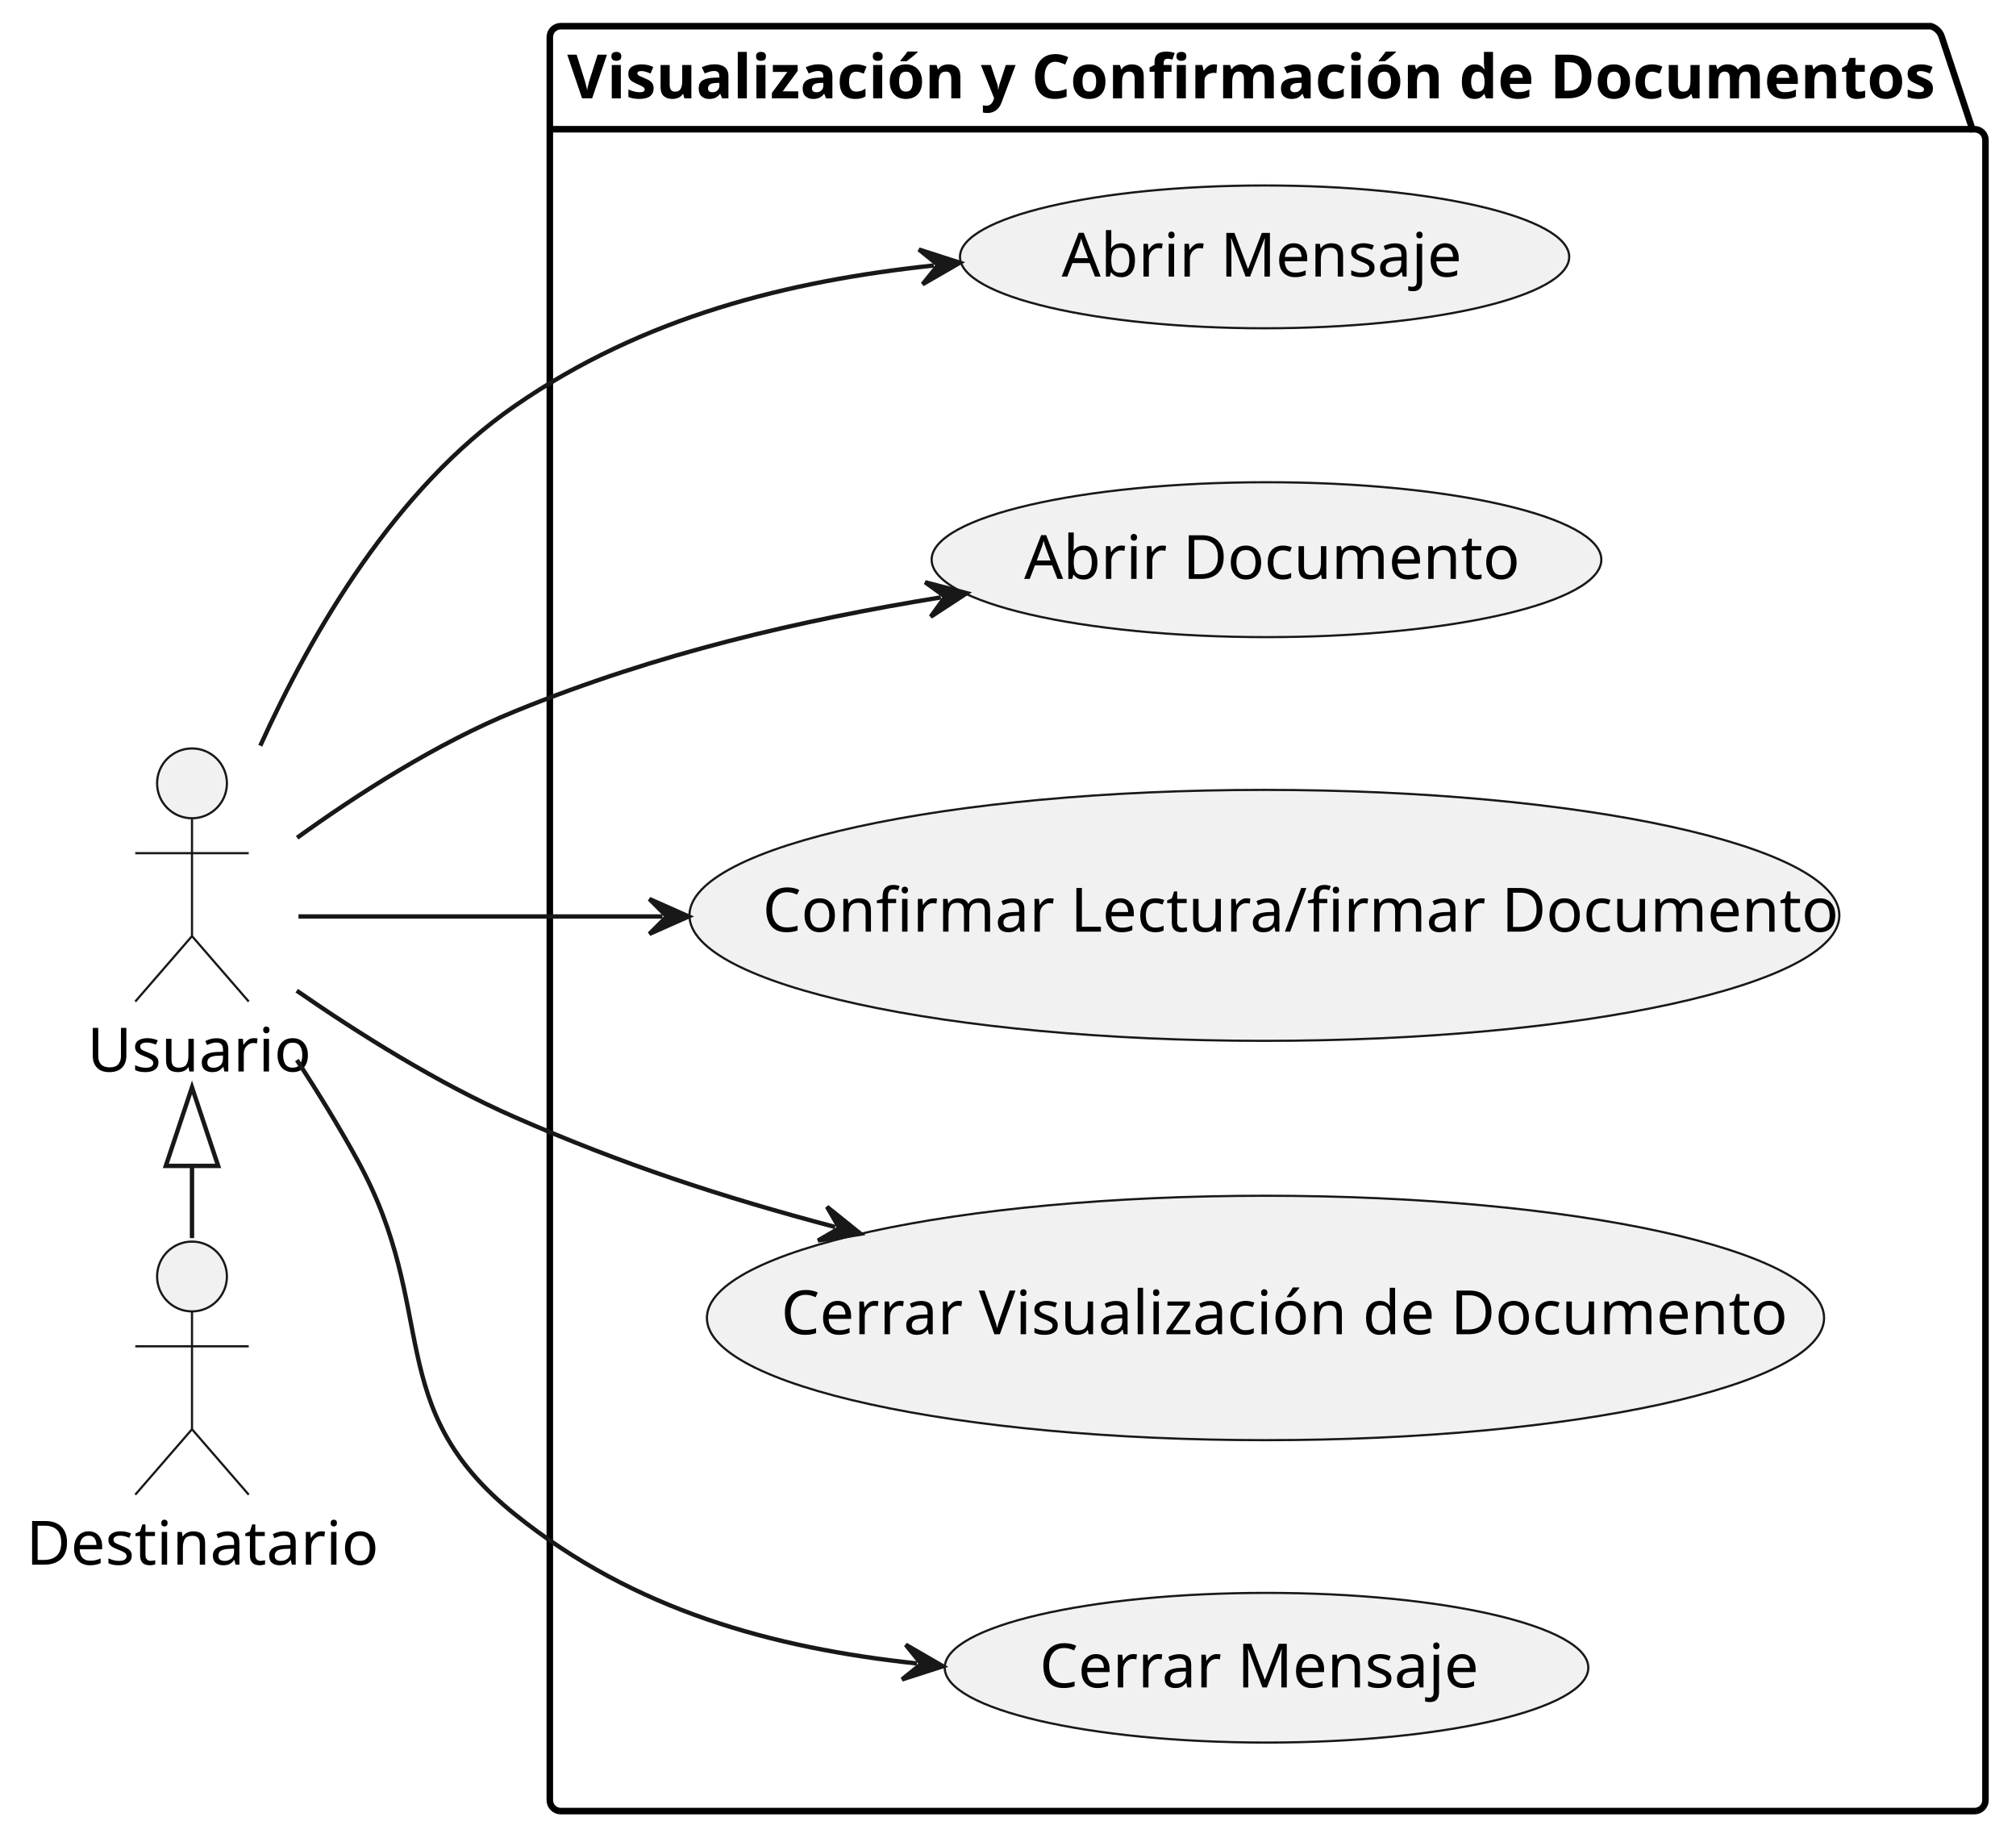
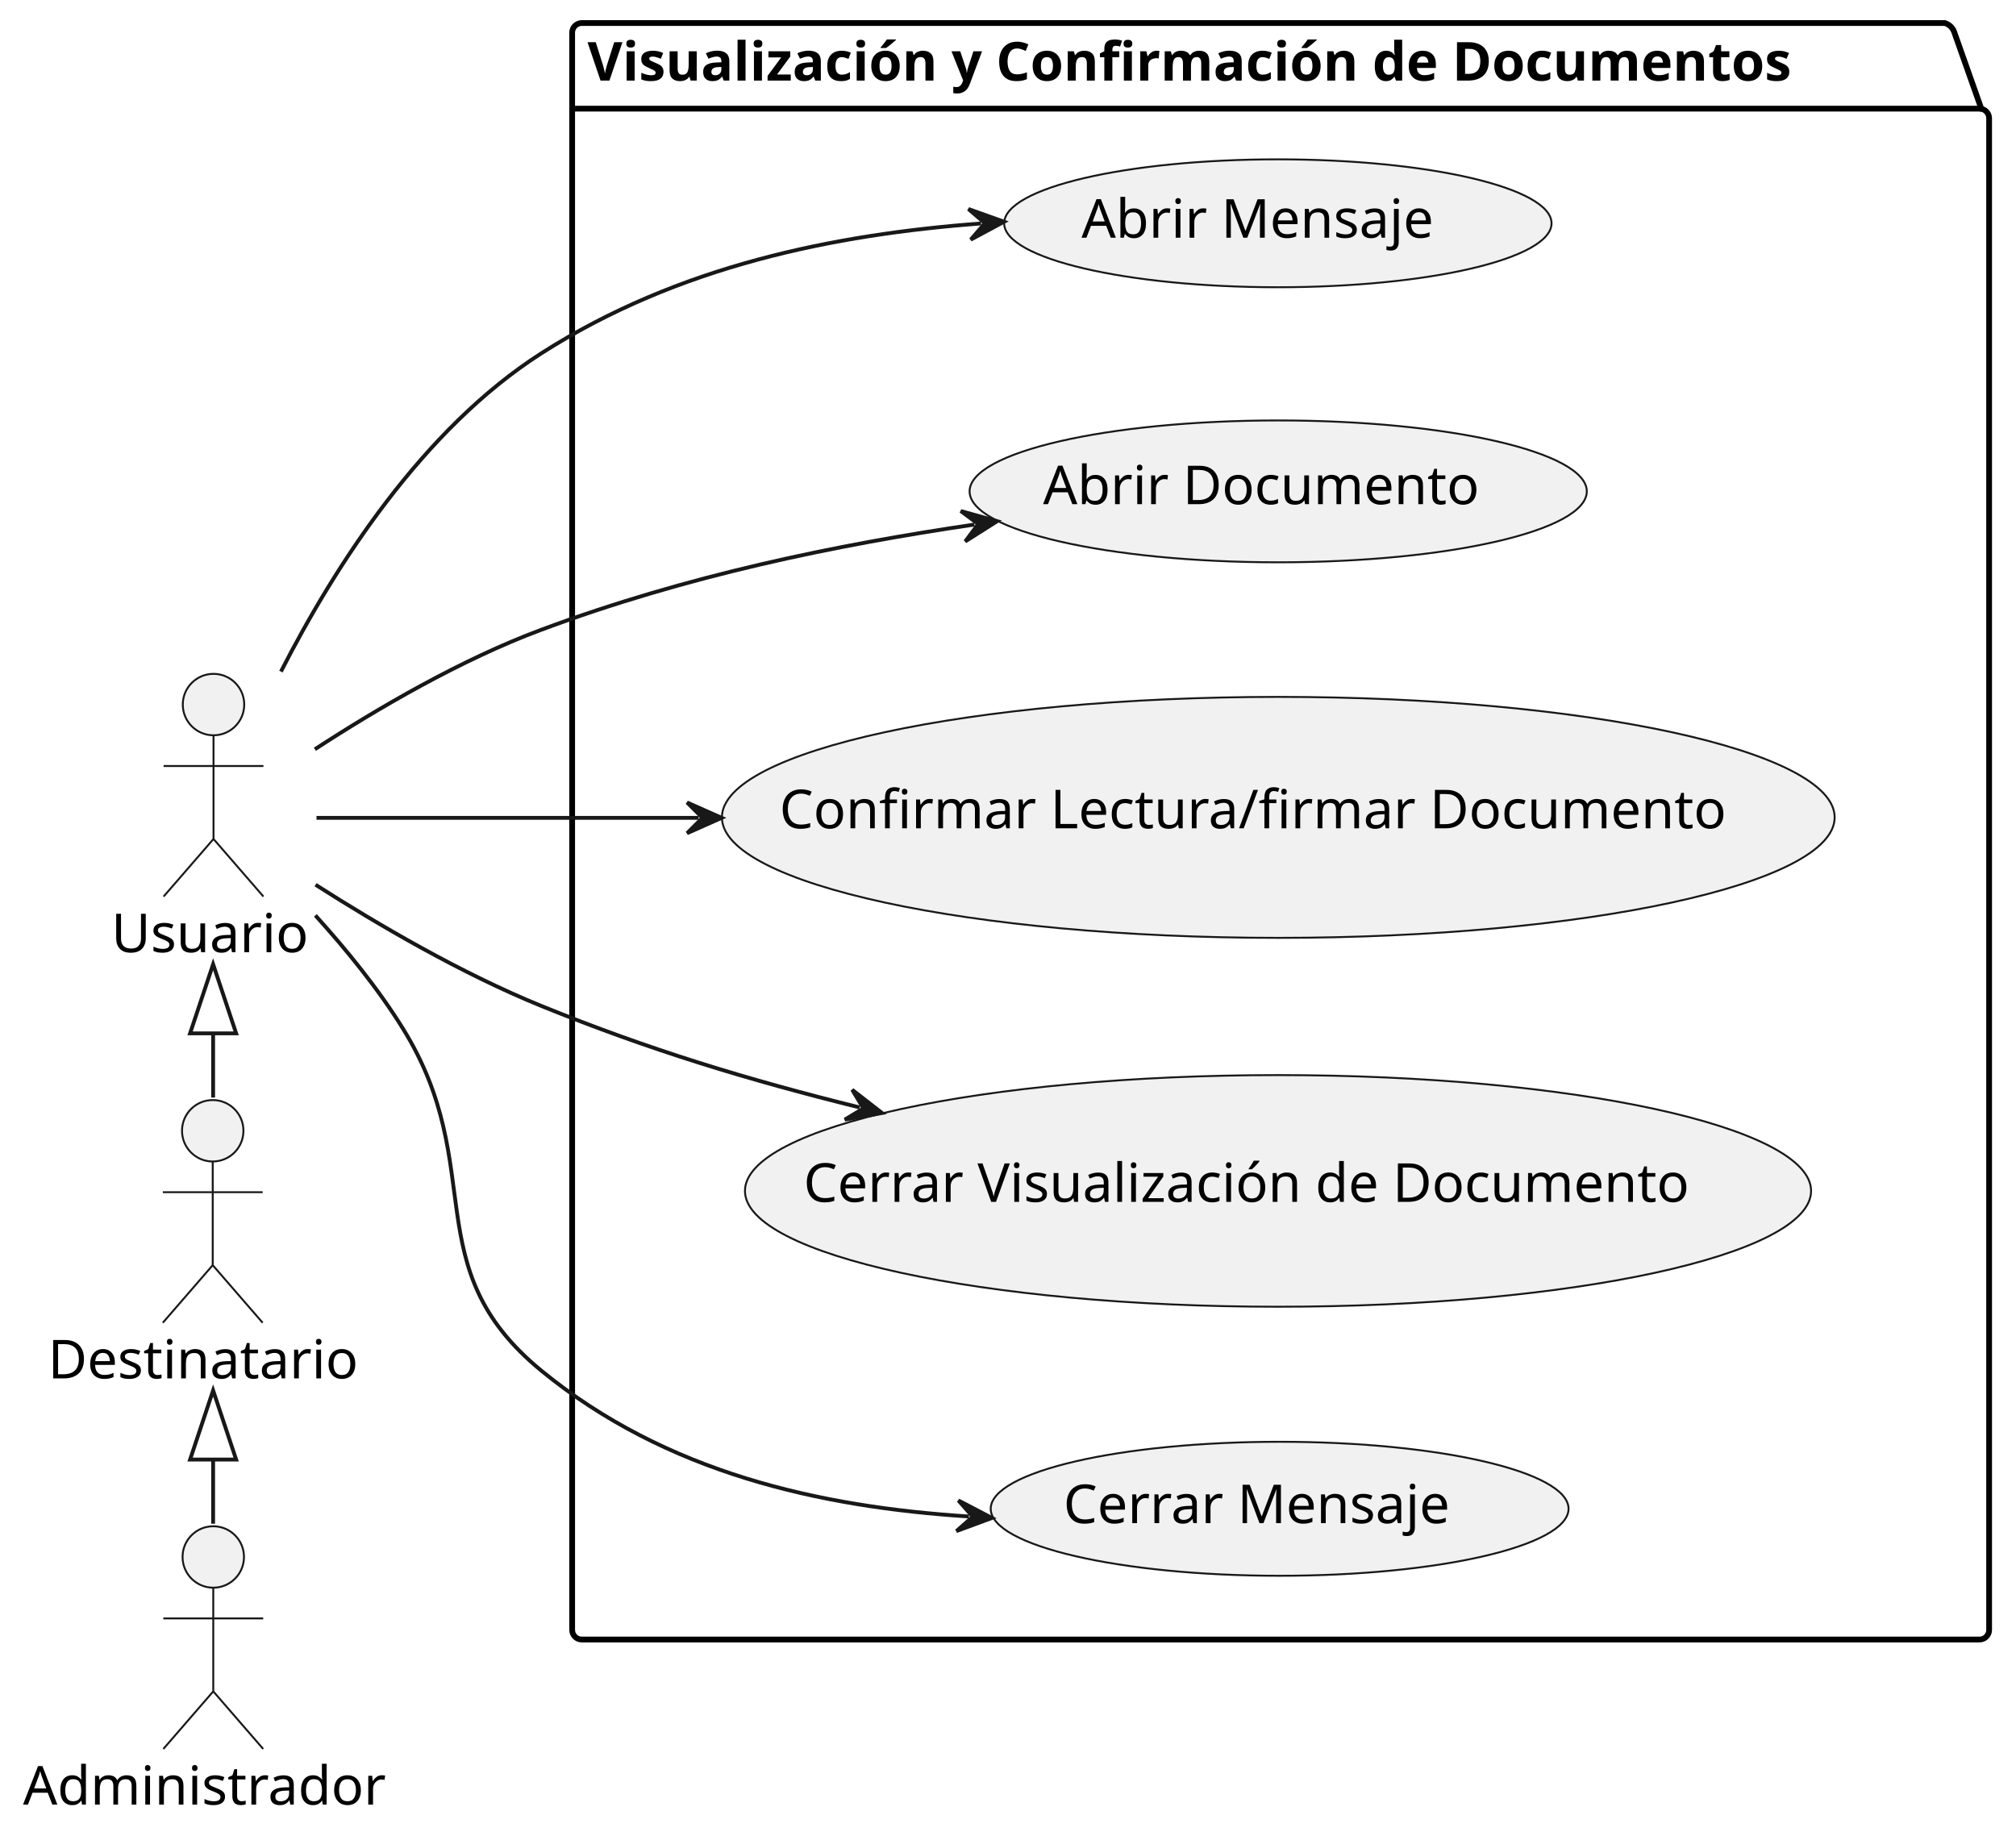
- <svg xmlns="http://www.w3.org/2000/svg" contentStyleType="text/css" height="422px" preserveAspectRatio="none" style="width:462px;height:422px;background:#FFFFFF;" version="1.1" viewBox="0 0 462 422" width="462px" zoomAndPan="magnify">
+ <svg xmlns="http://www.w3.org/2000/svg" contentStyleType="text/css" height="478px" preserveAspectRatio="none" style="width:525px;height:478px;background:#FFFFFF;" version="1.1" viewBox="0 0 525 478" width="525px" zoomAndPan="magnify">
  <defs />
  <g>
    <g id="cluster_Visualización y Confirmación de Documentos">
-       <path d="M128.5,6 L442.5,6 A3.75,3.75 0 0 1 445,8.5 L452,29.609 L452.5,29.609 A2.5,2.5 0 0 1 455,32.109 L455,412.5 A2.5,2.5 0 0 1 452.5,415 L128.5,415 A2.5,2.5 0 0 1 126,412.5 L126,8.5 A2.5,2.5 0 0 1 128.5,6 " fill="none" style="stroke:#000000;stroke-width:1.5;" />
-       <line style="stroke:#000000;stroke-width:1.5;" x1="126" x2="452" y1="29.609" y2="29.609" />
-       <text fill="#000000" font-family="sans-serif" font-size="14" font-weight="bold" lengthAdjust="spacing" textLength="313" x="130" y="22.533">Visualización y Confirmación de Documentos</text>
+       <path d="M151.5,6 L506.465,6 A3.75,3.75 0 0 1 508.965,8.5 L515.965,28.297 L515.5,28.297 A2.5,2.5 0 0 1 518,30.797 L518,424.5 A2.5,2.5 0 0 1 515.5,427 L151.5,427 A2.5,2.5 0 0 1 149,424.5 L149,8.5 A2.5,2.5 0 0 1 151.5,6 " fill="none" style="stroke:#000000;stroke-width:1.5;" />
+       <line style="stroke:#000000;stroke-width:1.5;" x1="149" x2="515.965" y1="28.297" y2="28.297" />
+       <text fill="#000000" font-family="sans-serif" font-size="14" font-weight="bold" lengthAdjust="spacing" textLength="353.965" x="153" y="20.995">Visualización y Confirmación de Documentos</text>
    </g>
    <g id="elem_VCD1">
-       <ellipse cx="289.804" cy="58.861" fill="#F1F1F1" rx="69.804" ry="16.361" style="stroke:#181818;stroke-width:0.5;" />
-       <text fill="#000000" font-family="sans-serif" font-size="14" lengthAdjust="spacing" textLength="87" x="243.304" y="63.377">Abrir Mensaje</text>
+       <ellipse cx="332.774" cy="58.155" fill="#F1F1F1" rx="71.274" ry="16.655" style="stroke:#181818;stroke-width:0.5;" />
+       <text fill="#000000" font-family="sans-serif" font-size="14" lengthAdjust="spacing" textLength="96.257" x="281.646" y="61.902">Abrir Mensaje</text>
    </g>
    <g id="elem_VCD2">
-       <ellipse cx="290.236" cy="128.247" fill="#F1F1F1" rx="76.736" ry="17.747" style="stroke:#181818;stroke-width:0.5;" />
-       <text fill="#000000" font-family="sans-serif" font-size="14" lengthAdjust="spacing" textLength="106" x="234.701" y="132.655">Abrir Documento</text>
+       <ellipse cx="332.866" cy="127.973" fill="#F1F1F1" rx="80.366" ry="18.473" style="stroke:#181818;stroke-width:0.5;" />
+       <text fill="#000000" font-family="sans-serif" font-size="14" lengthAdjust="spacing" textLength="119.41" x="271.632" y="131.313">Abrir Documento</text>
    </g>
    <g id="elem_VCD3">
-       <ellipse cx="289.76" cy="209.752" fill="#F1F1F1" rx="131.76" ry="28.752" style="stroke:#181818;stroke-width:0.5;" />
-       <text fill="#000000" font-family="sans-serif" font-size="14" lengthAdjust="spacing" textLength="230" x="174.76" y="213.481">Confirmar Lectura/firmar Documento</text>
+       <ellipse cx="332.889" cy="212.878" fill="#F1F1F1" rx="144.889" ry="31.378" style="stroke:#181818;stroke-width:0.5;" />
+       <text fill="#000000" font-family="sans-serif" font-size="14" lengthAdjust="spacing" textLength="259.827" x="202.975" y="215.724">Confirmar Lectura/firmar Documento</text>
    </g>
    <g id="elem_VCD4">
-       <ellipse cx="290.008" cy="302.002" fill="#F1F1F1" rx="128.008" ry="28.002" style="stroke:#181818;stroke-width:0.5;" />
-       <text fill="#000000" font-family="sans-serif" font-size="14" lengthAdjust="spacing" textLength="222" x="179.008" y="305.73">Cerrar Visualización de Documento</text>
+       <ellipse cx="332.818" cy="310.164" fill="#F1F1F1" rx="138.818" ry="30.164" style="stroke:#181818;stroke-width:0.5;" />
+       <text fill="#000000" font-family="sans-serif" font-size="14" lengthAdjust="spacing" textLength="247.126" x="209.255" y="313.01">Cerrar Visualización de Documento</text>
    </g>
    <g id="elem_VCD5">
-       <ellipse cx="290.243" cy="382.149" fill="#F1F1F1" rx="73.743" ry="17.148" style="stroke:#181818;stroke-width:0.5;" />
-       <text fill="#000000" font-family="sans-serif" font-size="14" lengthAdjust="spacing" textLength="98" x="238.243" y="386.665">Cerrar Mensaje</text>
+       <ellipse cx="333.239" cy="392.948" fill="#F1F1F1" rx="75.239" ry="17.448" style="stroke:#181818;stroke-width:0.5;" />
+       <text fill="#000000" font-family="sans-serif" font-size="14" lengthAdjust="spacing" textLength="106.627" x="276.925" y="396.695">Cerrar Mensaje</text>
    </g>
    <g id="elem_Usuario">
-       <ellipse cx="44" cy="179.5" fill="#F1F1F1" rx="8" ry="8" style="stroke:#181818;stroke-width:0.5;" />
-       <path d="M44,187.5 L44,214.5 M31,195.5 L57,195.5 M44,214.5 L31,229.5 M44,214.5 L57,229.5 " fill="none" style="stroke:#181818;stroke-width:0.5;" />
-       <text fill="#000000" font-family="sans-serif" font-size="14" lengthAdjust="spacing" textLength="48" x="20" y="245.533">Usuario</text>
+       <ellipse cx="55.602" cy="183.5" fill="#F1F1F1" rx="8" ry="8" style="stroke:#181818;stroke-width:0.5;" />
+       <path d="M55.602,191.5 L55.602,218.5 M42.602,199.5 L68.602,199.5 M55.602,218.5 L42.602,233.5 M55.602,218.5 L68.602,233.5 " fill="none" style="stroke:#181818;stroke-width:0.5;" />
+       <text fill="#000000" font-family="sans-serif" font-size="14" lengthAdjust="spacing" textLength="53.204" x="29" y="247.995">Usuario</text>
    </g>
    <g id="elem_Destinatario">
-       <ellipse cx="44" cy="292.5" fill="#F1F1F1" rx="8" ry="8" style="stroke:#181818;stroke-width:0.5;" />
-       <path d="M44,300.5 L44,327.5 M31,308.5 L57,308.5 M44,327.5 L31,342.5 M44,327.5 L57,342.5 " fill="none" style="stroke:#181818;stroke-width:0.5;" />
-       <text fill="#000000" font-family="sans-serif" font-size="14" lengthAdjust="spacing" textLength="76" x="6" y="358.533">Destinatario</text>
+       <ellipse cx="55.399" cy="294.5" fill="#F1F1F1" rx="8" ry="8" style="stroke:#181818;stroke-width:0.5;" />
+       <path d="M55.399,302.5 L55.399,329.5 M42.399,310.5 L68.399,310.5 M55.399,329.5 L42.399,344.5 M55.399,329.5 L68.399,344.5 " fill="none" style="stroke:#181818;stroke-width:0.5;" />
+       <text fill="#000000" font-family="sans-serif" font-size="14" lengthAdjust="spacing" textLength="85.798" x="12.5" y="358.995">Destinatario</text>
+     </g>
+     <g id="elem_Administrador">
+       <ellipse cx="55.54" cy="405.5" fill="#F1F1F1" rx="8" ry="8" style="stroke:#181818;stroke-width:0.5;" />
+       <path d="M55.54,413.5 L55.54,440.5 M42.54,421.5 L68.54,421.5 M55.54,440.5 L42.54,455.5 M55.54,440.5 L68.54,455.5 " fill="none" style="stroke:#181818;stroke-width:0.5;" />
+       <text fill="#000000" font-family="sans-serif" font-size="14" lengthAdjust="spacing" textLength="99.08" x="6" y="469.995">Administrador</text>
    </g>
    <g id="link_Usuario_Destinatario">
-       <path d="M44,267.16 C44,278.68 44,272.2 44,283.71 " fill="none" id="Usuario-backto-Destinatario" style="stroke:#181818;stroke-width:1.0;" />
-       <polygon fill="none" points="44,249.16,38,267.16,50,267.16,44,249.16" style="stroke:#181818;stroke-width:1.0;" />
+       <path d="M55.5,269.13 C55.5,280.7 55.5,274.27 55.5,285.84 " fill="none" id="Usuario-backto-Destinatario" style="stroke:#181818;stroke-width:1;" />
+       <polygon fill="none" points="55.5,251.13,49.5,269.13,61.5,269.13,55.5,251.13" style="stroke:#181818;stroke-width:1;" />
+     </g>
+     <g id="link_Destinatario_Administrador">
+       <path d="M55.5,380.13 C55.5,391.7 55.5,385.27 55.5,396.84 " fill="none" id="Destinatario-backto-Administrador" style="stroke:#181818;stroke-width:1;" />
+       <polygon fill="none" points="55.5,362.13,49.5,380.13,61.5,380.13,55.5,362.13" style="stroke:#181818;stroke-width:1;" />
    </g>
    <g id="link_Usuario_VCD1">
-       <path d="M59.65,170.88 C71.45,144.79 90.62,111.92 118,93 C147.63,72.52 180.704,64.374 213.994,60.834 " fill="none" id="Usuario-to-VCD1" style="stroke:#181818;stroke-width:1.0;" />
-       <polygon fill="#181818" points="219.96,60.2,210.588,57.174,214.988,60.729,211.433,65.129,219.96,60.2" style="stroke:#181818;stroke-width:1.0;" />
+       <path d="M73.16,174.91 C87.22,147.42 110.02,111.8 141,92 C176.62,69.24 217.237,61.069 255.487,58.199 " fill="none" id="Usuario-to-VCD1" style="stroke:#181818;stroke-width:1;" />
+       <polygon fill="#181818" points="261.47,57.75,252.196,54.435,256.484,58.124,252.794,62.412,261.47,57.75" style="stroke:#181818;stroke-width:1;" />
    </g>
    <g id="link_Usuario_VCD2">
-       <path d="M68.1,191.96 C81.88,182.03 100.13,170.28 118,163 C150.83,149.62 183.448,142.125 215.618,136.885 " fill="none" id="Usuario-to-VCD2" style="stroke:#181818;stroke-width:1.0;" />
-       <polygon fill="#181818" points="221.54,135.92,212.014,133.419,216.605,136.724,213.3,141.315,221.54,135.92" style="stroke:#181818;stroke-width:1.0;" />
+       <path d="M82,195.14 C98.21,184.58 120.02,171.8 141,164 C178.95,149.89 217.354,141.974 253.754,136.614 " fill="none" id="Usuario-to-VCD2" style="stroke:#181818;stroke-width:1;" />
+       <polygon fill="#181818" points="259.69,135.74,250.203,133.094,254.743,136.468,251.369,141.008,259.69,135.74" style="stroke:#181818;stroke-width:1;" />
    </g>
    <g id="link_Usuario_VCD3">
-       <path d="M68.4,210 C89.81,210 117.32,210 151.82,210 " fill="none" id="Usuario-to-VCD3" style="stroke:#181818;stroke-width:1.0;" />
-       <polygon fill="#181818" points="157.82,210,148.82,206,152.82,210,148.82,214,157.82,210" style="stroke:#181818;stroke-width:1.0;" />
+       <path d="M82.42,213 C107.4,213 141.3,213 181.93,213 " fill="none" id="Usuario-to-VCD3" style="stroke:#181818;stroke-width:1;" />
+       <polygon fill="#181818" points="187.93,213,178.93,209,182.93,213,178.93,217,187.93,213" style="stroke:#181818;stroke-width:1;" />
    </g>
    <g id="link_Usuario_VCD4">
-       <path d="M68,227.01 C81.9,236.63 100.3,248.25 118,256 C142.92,266.91 165.25,274.232 191.39,281.162 " fill="none" id="Usuario-to-VCD4" style="stroke:#181818;stroke-width:1.0;" />
-       <polygon fill="#181818" points="197.19,282.7,189.516,276.527,192.357,281.419,187.465,284.26,197.19,282.7" style="stroke:#181818;stroke-width:1.0;" />
+       <path d="M82.17,230.42 C98.44,240.81 120.26,253.58 141,262 C169.03,273.39 194.686,281.197 223.876,288.428 " fill="none" id="Usuario-to-VCD4" style="stroke:#181818;stroke-width:1;" />
+       <polygon fill="#181818" points="229.7,289.87,221.926,283.824,224.847,288.668,220.002,291.589,229.7,289.87" style="stroke:#181818;stroke-width:1;" />
    </g>
    <g id="link_Usuario_VCD5">
-       <path d="M68.04,242.9 C72.89,250.35 77.8,258.33 82,266 C100.92,300.55 87.3,322.31 118,347 C145.39,369.03 177.104,377.642 210.124,381.172 " fill="none" id="Usuario-to-VCD5" style="stroke:#181818;stroke-width:1.0;" />
-       <polygon fill="#181818" points="216.09,381.81,207.566,376.876,211.118,381.279,206.716,384.831,216.09,381.81" style="stroke:#181818;stroke-width:1.0;" />
+       <path d="M82.13,238.41 C90.15,247.27 98.58,257.6 105,268 C127.43,304.3 107.99,329.96 141,357 C173.5,383.62 213.572,392.488 252.322,394.958 " fill="none" id="Usuario-to-VCD5" style="stroke:#181818;stroke-width:1;" />
+       <polygon fill="#181818" points="258.31,395.34,249.583,390.776,253.32,395.022,249.074,398.759,258.31,395.34" style="stroke:#181818;stroke-width:1;" />
    </g>
  </g>
</svg>
